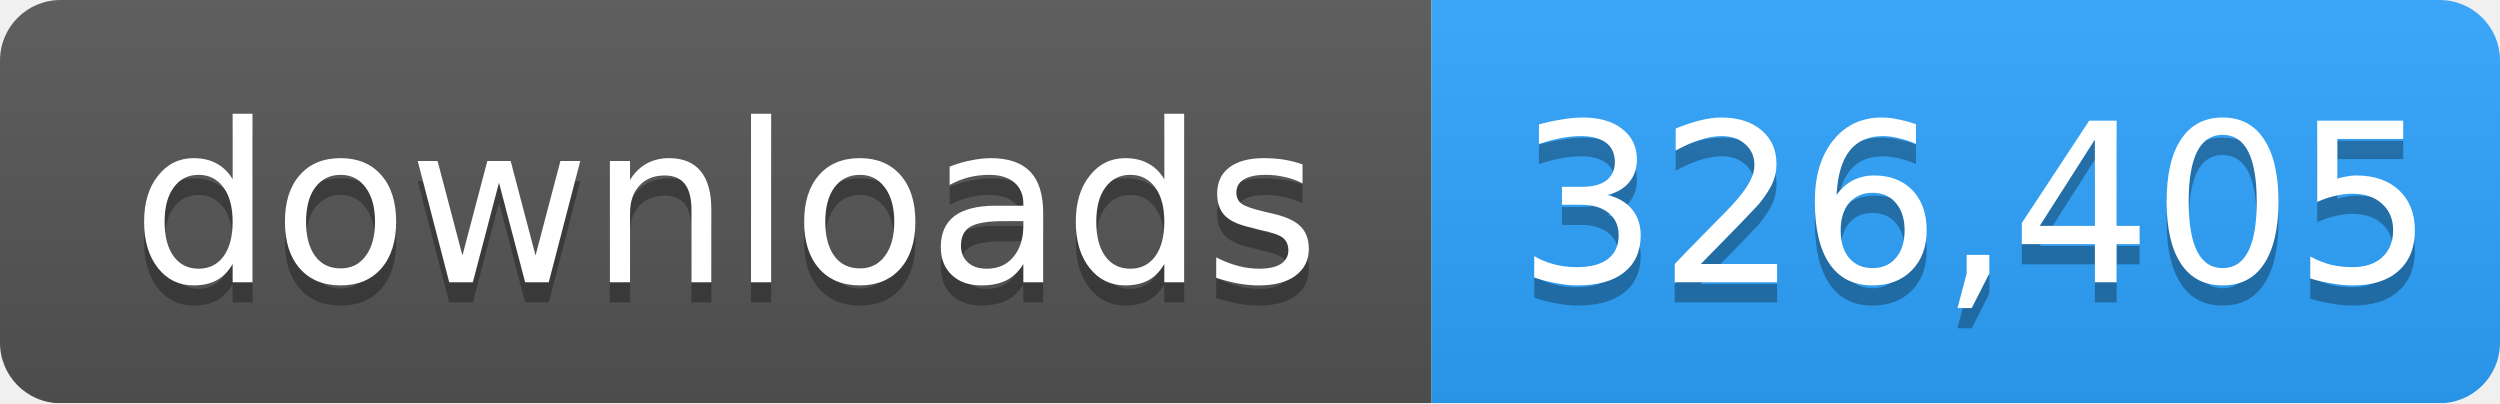
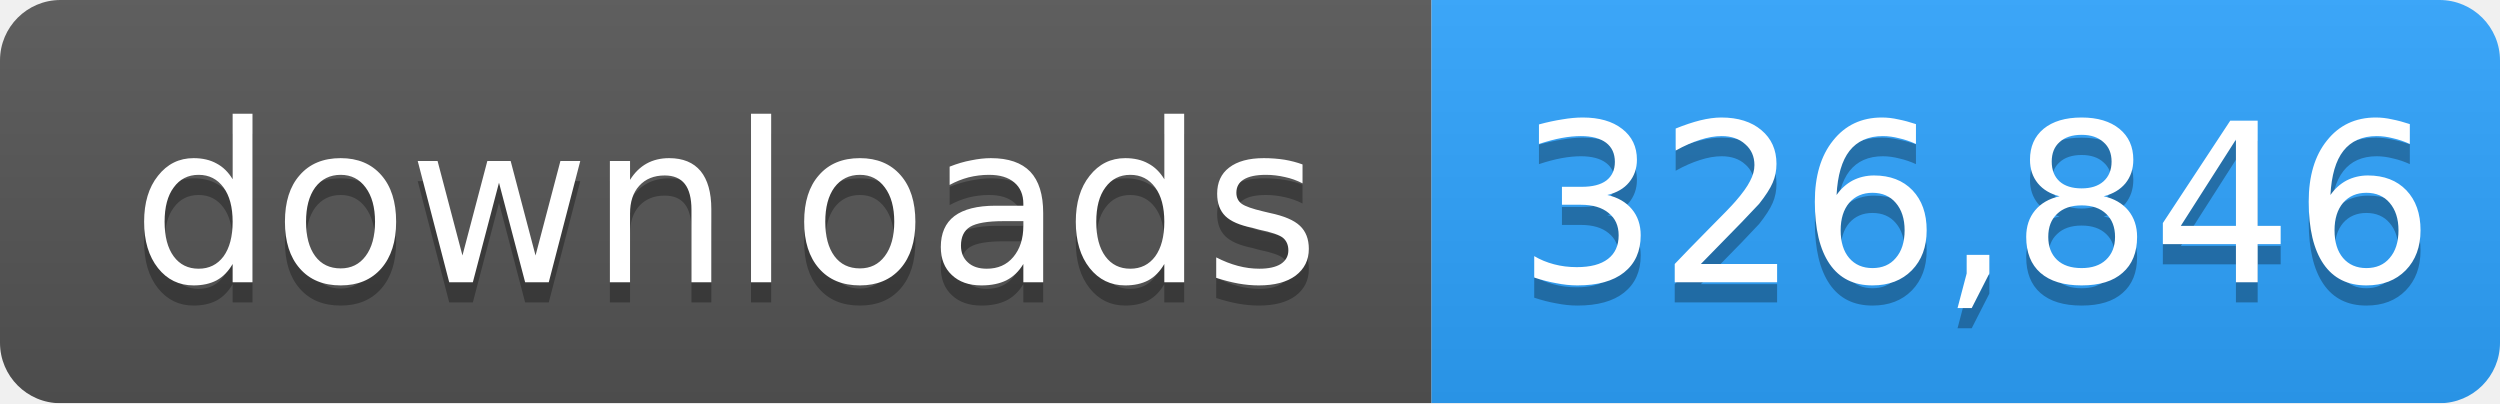
- <svg xmlns="http://www.w3.org/2000/svg" width="124" height="20" role="img" aria-label="downloads: 326,405">
+ <svg xmlns="http://www.w3.org/2000/svg" width="124" height="20" role="img" aria-label="downloads: 326,846">
  <linearGradient id="s" x2="0" y2="100%">
    <stop offset="0" stop-color="#bbb" stop-opacity=".1" />
    <stop offset="1" stop-opacity=".1" />
  </linearGradient>
  <mask id="m">
    <rect width="124" height="20" rx="3" fill="#fff" />
  </mask>
  <g mask="url(#m)">
    <rect width="71" height="20" fill="#555" />
    <rect x="71" width="53" height="20" fill="#2ea4ff" />
    <rect width="124" height="20" fill="url(#s)" />
  </g>
  <g fill="#fff" text-anchor="middle" font-family="Verdana,Geneva,DejaVu Sans,sans-serif" font-size="11">
    <text x="36" y="15" fill="#010101" fill-opacity=".3">downloads</text>
    <text x="36" y="14">downloads</text>
-     <text x="98" y="15" fill="#010101" fill-opacity=".3">326,405</text>
-     <text x="98" y="14">326,405</text>
+     <text x="98" y="15" fill="#010101" fill-opacity=".3">326,846</text>
+     <text x="98" y="14">326,846</text>
  </g>
</svg>
